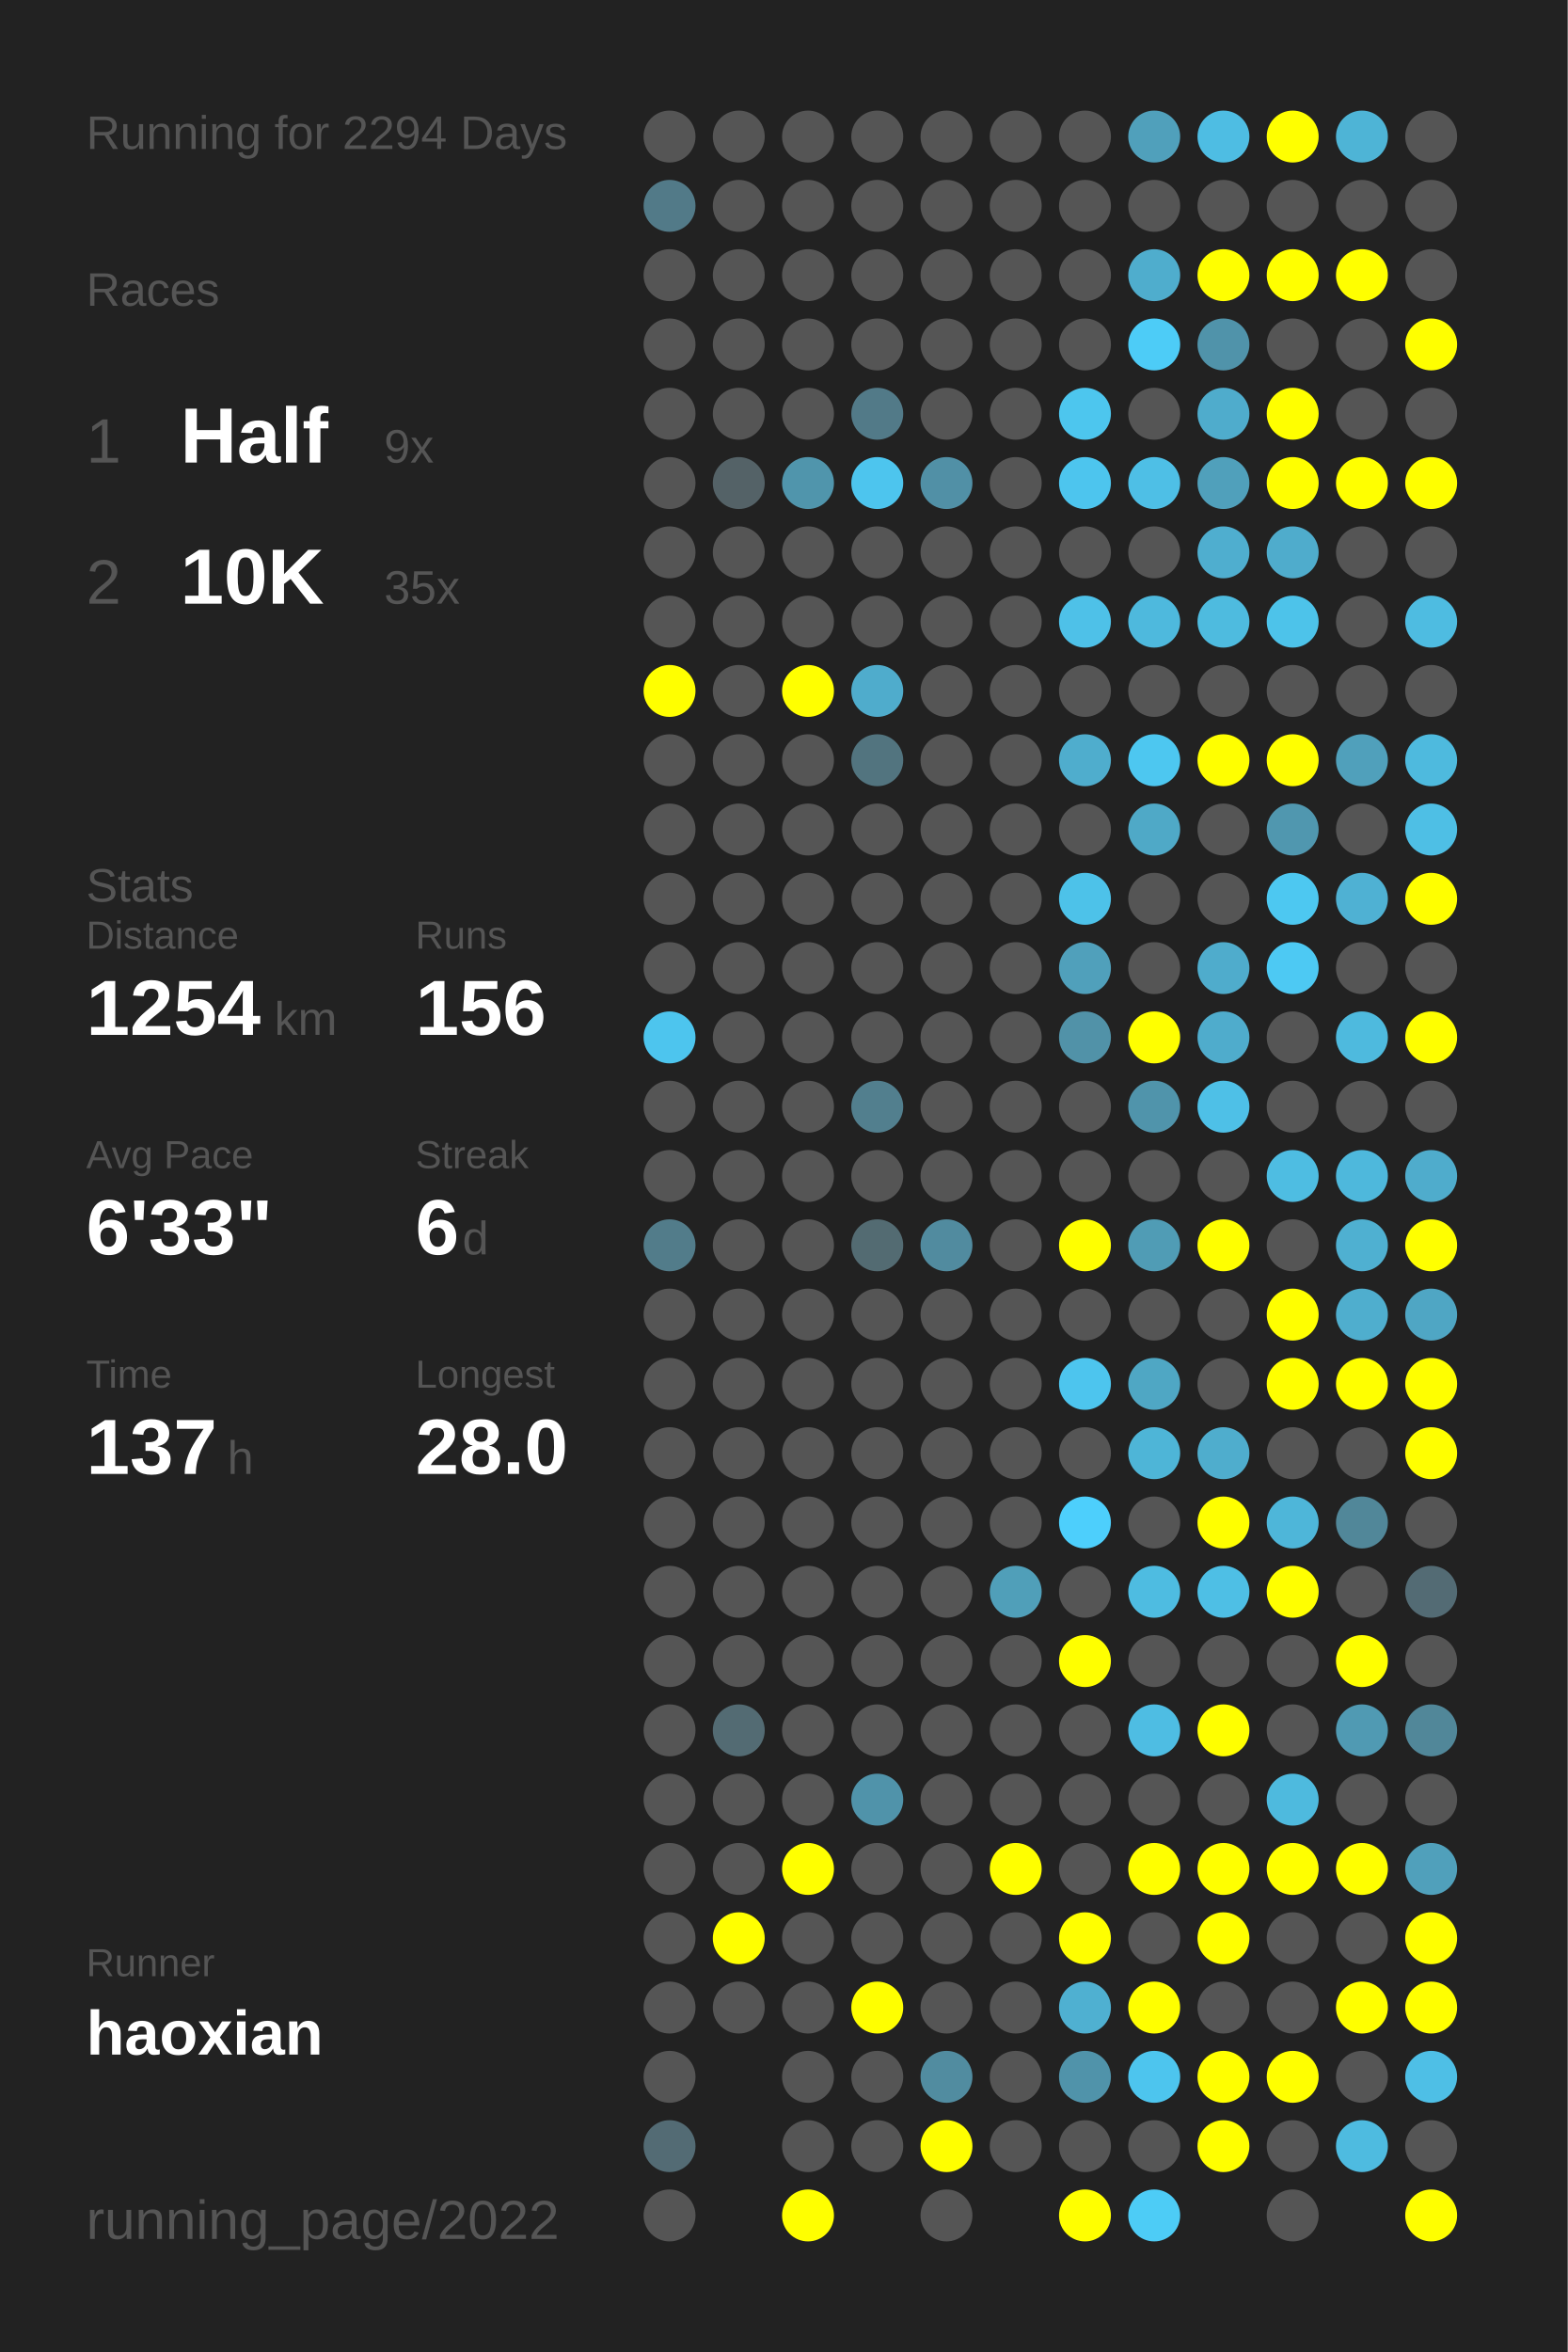
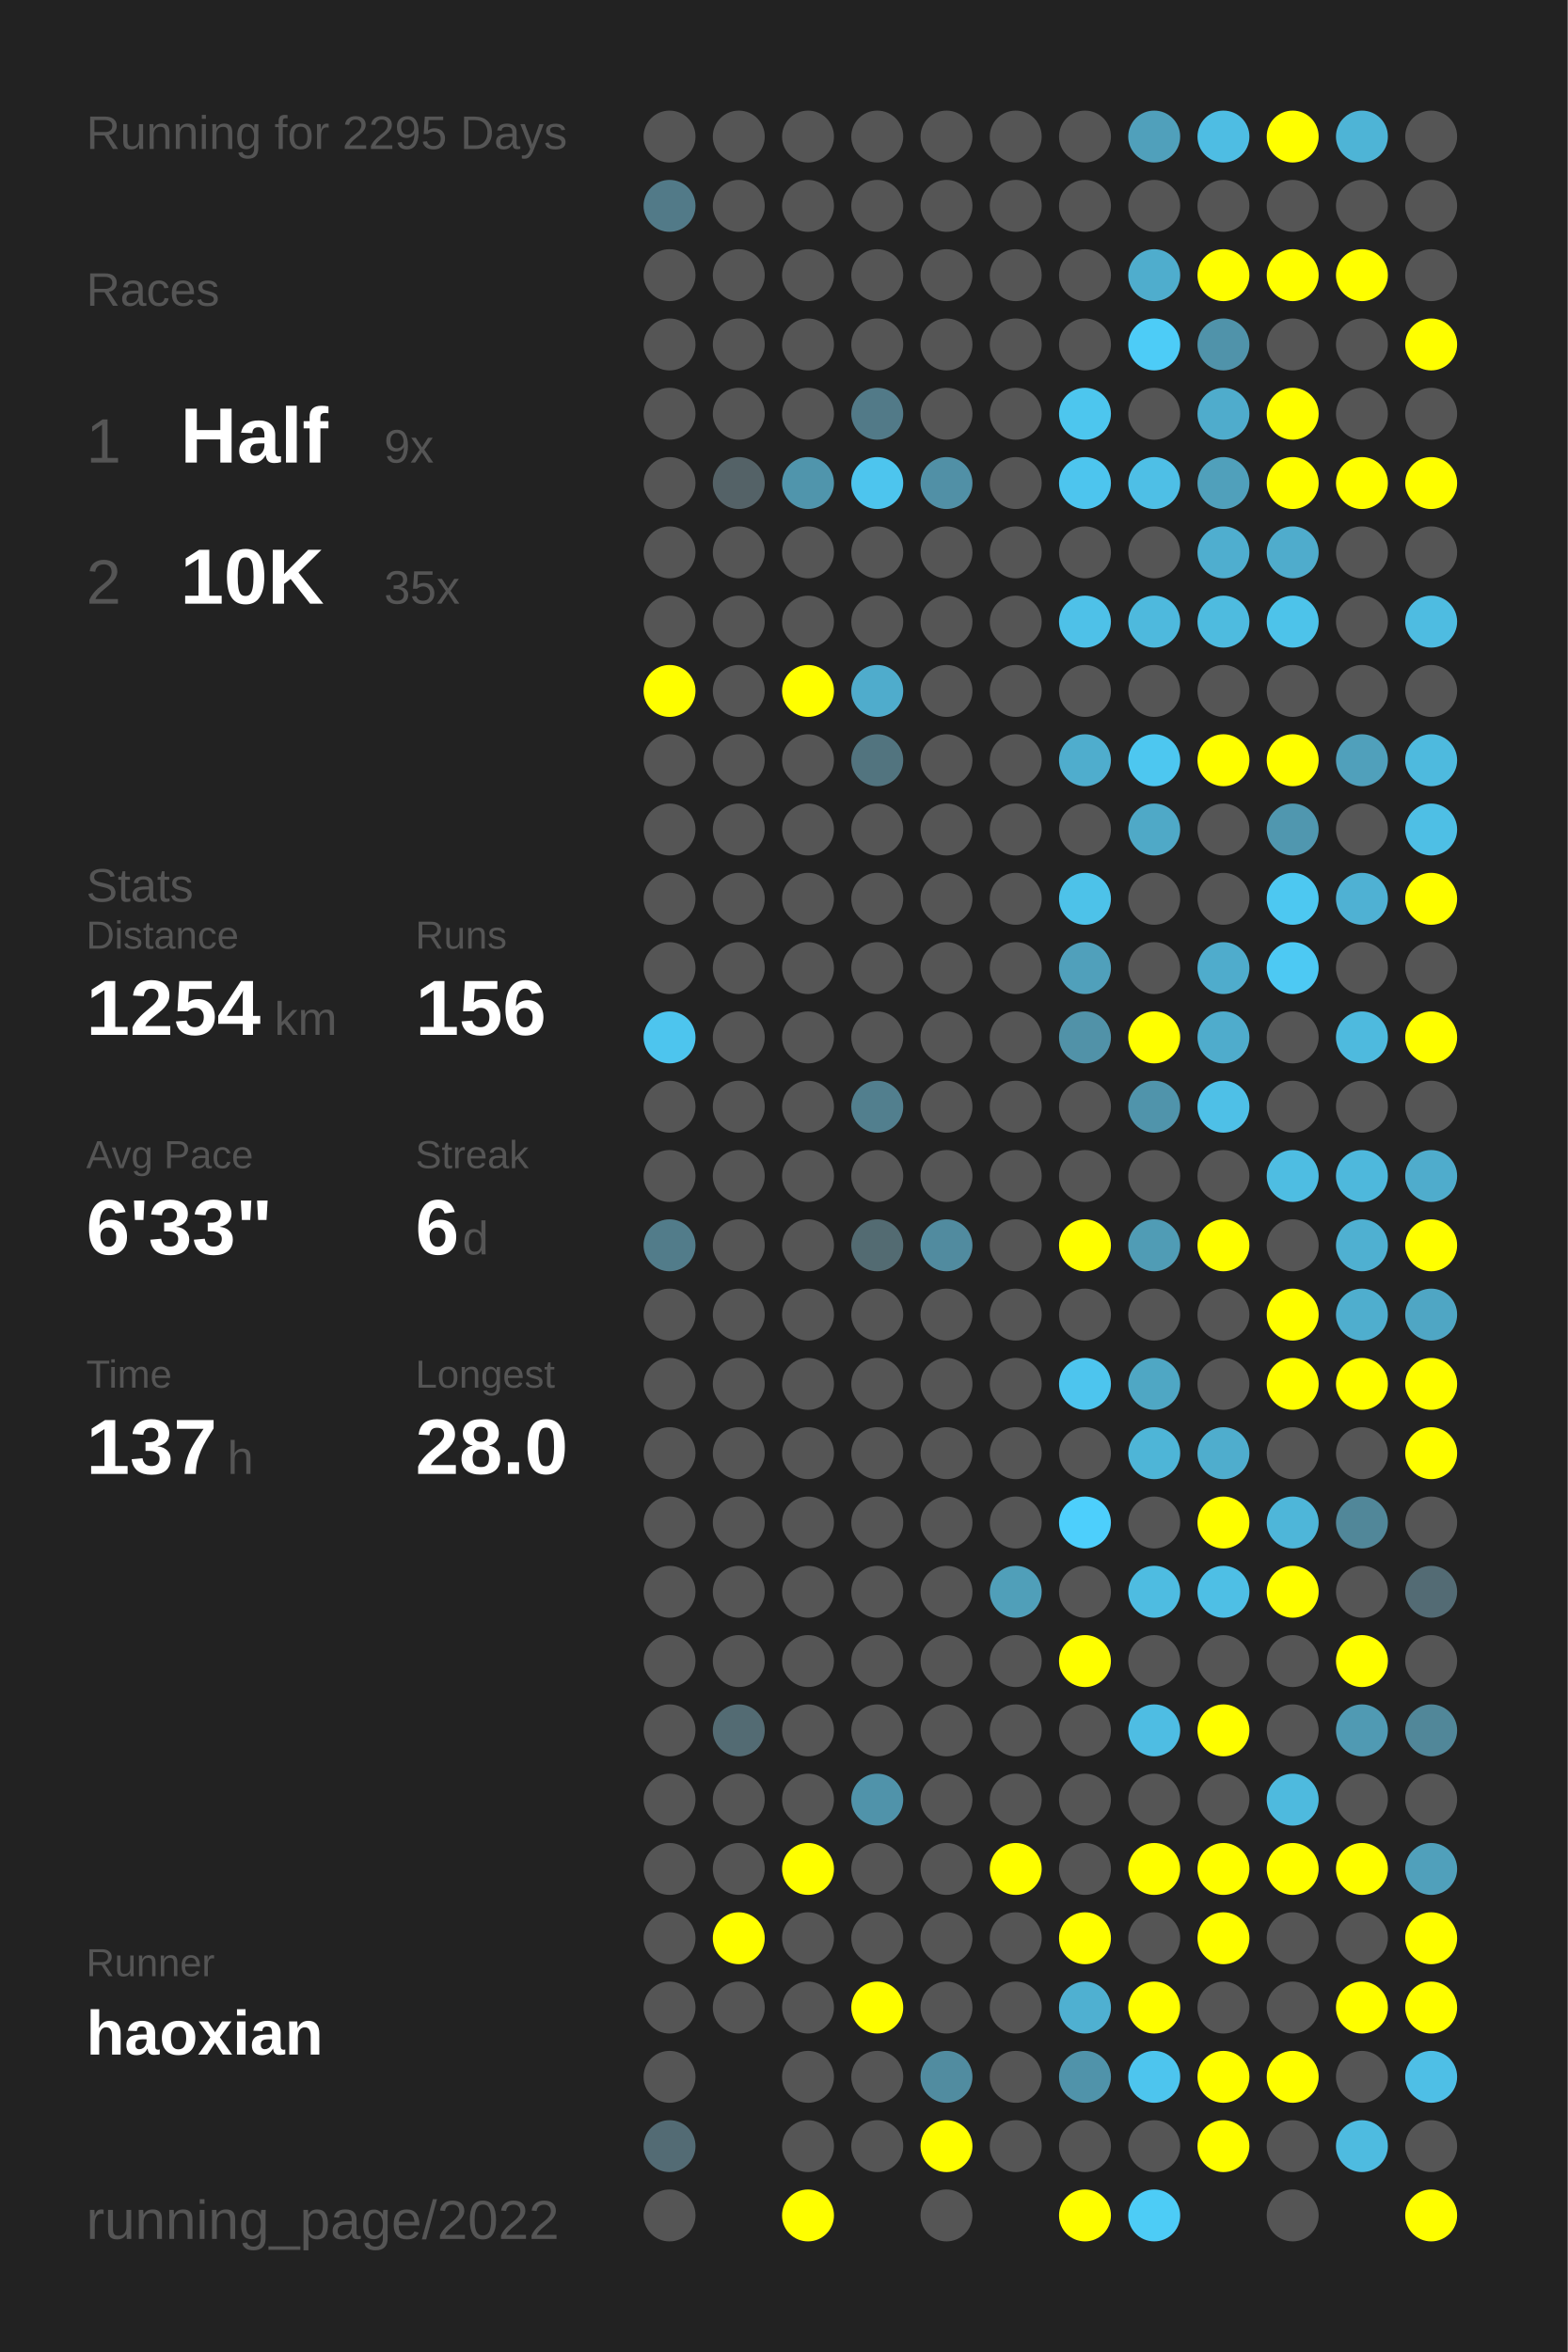
<svg xmlns="http://www.w3.org/2000/svg" baseProfile="full" height="300mm" version="1.1" viewBox="0,0,200,300" width="200mm">
  <defs />
  <rect fill="#222222" height="300" width="200" x="0" y="0" />
-   <text fill="#555555" style="font-size:6px; font-family:Arial;" x="11" y="19">Running for 2294 Days</text>
+   <text fill="#555555" style="font-size:6px; font-family:Arial;" x="11" y="19">Running for 2295 Days</text>
  <text fill="#555555" style="font-size:6px; font-family:Arial;" x="11" y="39">Races</text>
  <text fill="#555555" style="font-size:8px; font-family:Arial;" x="11" y="59">1</text>
  <text fill="#FFFFFF" style="font-size:10px; font-family:Arial; font-weight:bold;" x="23" y="59">Half</text>
  <text fill="#555555" style="font-size:6px; font-family:Arial;" x="49" y="59">9x</text>
  <text fill="#555555" style="font-size:8px; font-family:Arial;" x="11" y="77">2</text>
  <text fill="#FFFFFF" style="font-size:10px; font-family:Arial; font-weight:bold;" x="23" y="77">10K</text>
  <text fill="#555555" style="font-size:6px; font-family:Arial;" x="49" y="77">35x</text>
  <text fill="#555555" style="font-size:6px; font-family:Arial;" x="11" y="115">Stats</text>
  <text fill="#555555" style="font-size:5px; font-family:Arial;" x="11" y="121">Distance</text>
  <text fill="#FFFFFF" style="font-size:10px; font-family:Arial; font-weight:bold;" x="11" y="132">1254</text>
  <text fill="#555555" style="font-size:6px; font-family:Arial;" x="35" y="132">km</text>
  <text fill="#555555" style="font-size:5px; font-family:Arial;" x="53" y="121">Runs</text>
  <text fill="#FFFFFF" style="font-size:10px; font-family:Arial; font-weight:bold;" x="53" y="132">156</text>
  <text fill="#555555" style="font-size:5px; font-family:Arial;" x="11" y="149">Avg Pace</text>
  <text fill="#FFFFFF" style="font-size:10px; font-family:Arial; font-weight:bold;" x="11" y="160">6'33"</text>
  <text fill="#555555" style="font-size:5px; font-family:Arial;" x="53" y="149">Streak</text>
  <text fill="#FFFFFF" style="font-size:10px; font-family:Arial; font-weight:bold;" x="53" y="160">6</text>
  <text fill="#555555" style="font-size:6px; font-family:Arial;" x="59" y="160">d</text>
  <text fill="#555555" style="font-size:5px; font-family:Arial;" x="11" y="177">Time</text>
  <text fill="#FFFFFF" style="font-size:10px; font-family:Arial; font-weight:bold;" x="11" y="188">137</text>
  <text fill="#555555" style="font-size:6px; font-family:Arial;" x="29" y="188">h</text>
  <text fill="#555555" style="font-size:5px; font-family:Arial;" x="53" y="177">Longest</text>
  <text fill="#FFFFFF" style="font-size:10px; font-family:Arial; font-weight:bold;" x="53" y="188">28.0</text>
  <text fill="#555555" style="font-size:5px; font-family:Arial;" x="11" y="252.065">Runner</text>
  <text fill="#FFFFFF" style="font-size:8px; font-family:Arial; font-weight:bold;" x="11" y="262.065">haoxian</text>
  <text fill="#555555" style="font-size:7px; font-family:Arial;" x="11" y="285.581">running_page/2022</text>
  <circle cx="85.417" cy="17.419" fill="#555555" r="3.312" />
  <circle cx="85.417" cy="26.258" fill="#527a88" r="3.312" />
  <circle cx="85.417" cy="35.097" fill="#555555" r="3.312" />
  <circle cx="85.417" cy="43.935" fill="#555555" r="3.312" />
  <circle cx="85.417" cy="52.774" fill="#555555" r="3.312" />
  <circle cx="85.417" cy="61.613" fill="#555555" r="3.312" />
  <circle cx="85.417" cy="70.452" fill="#555555" r="3.312" />
  <circle cx="85.417" cy="79.29" fill="#555555" r="3.312" />
  <circle cx="85.417" cy="88.129" fill="#FFFF00" r="3.312" />
  <circle cx="85.417" cy="96.968" fill="#555555" r="3.312" />
  <circle cx="85.417" cy="105.806" fill="#555555" r="3.312" />
  <circle cx="85.417" cy="114.645" fill="#555555" r="3.312" />
  <circle cx="85.417" cy="123.484" fill="#555555" r="3.312" />
  <circle cx="85.417" cy="132.323" fill="#4dc5ee" r="3.312" />
  <circle cx="85.417" cy="141.161" fill="#555555" r="3.312" />
  <circle cx="85.417" cy="150" fill="#555555" r="3.312" />
  <circle cx="85.417" cy="158.839" fill="#527c8a" r="3.312" />
  <circle cx="85.417" cy="167.677" fill="#555555" r="3.312" />
  <circle cx="85.417" cy="176.516" fill="#555555" r="3.312" />
  <circle cx="85.417" cy="185.355" fill="#555555" r="3.312" />
  <circle cx="85.417" cy="194.194" fill="#555555" r="3.312" />
  <circle cx="85.417" cy="203.032" fill="#555555" r="3.312" />
  <circle cx="85.417" cy="211.871" fill="#555555" r="3.312" />
  <circle cx="85.417" cy="220.71" fill="#555555" r="3.312" />
  <circle cx="85.417" cy="229.548" fill="#555555" r="3.312" />
  <circle cx="85.417" cy="238.387" fill="#555555" r="3.312" />
  <circle cx="85.417" cy="247.226" fill="#555555" r="3.312" />
  <circle cx="85.417" cy="256.065" fill="#555555" r="3.312" />
  <circle cx="85.417" cy="264.903" fill="#555555" r="3.312" />
  <circle cx="85.417" cy="273.742" fill="#536b74" r="3.312" />
  <circle cx="85.417" cy="282.581" fill="#555555" r="3.312" />
  <circle cx="94.25" cy="17.419" fill="#555555" r="3.312" />
  <circle cx="94.25" cy="26.258" fill="#555555" r="3.312" />
  <circle cx="94.25" cy="35.097" fill="#555555" r="3.312" />
  <circle cx="94.25" cy="43.935" fill="#555555" r="3.312" />
  <circle cx="94.25" cy="52.774" fill="#555555" r="3.312" />
  <circle cx="94.25" cy="61.613" fill="#546267" r="3.312" />
  <circle cx="94.25" cy="70.452" fill="#555555" r="3.312" />
  <circle cx="94.25" cy="79.29" fill="#555555" r="3.312" />
  <circle cx="94.25" cy="88.129" fill="#555555" r="3.312" />
  <circle cx="94.25" cy="96.968" fill="#555555" r="3.312" />
  <circle cx="94.25" cy="105.806" fill="#555555" r="3.312" />
  <circle cx="94.25" cy="114.645" fill="#555555" r="3.312" />
  <circle cx="94.25" cy="123.484" fill="#555555" r="3.312" />
  <circle cx="94.25" cy="132.323" fill="#555555" r="3.312" />
  <circle cx="94.25" cy="141.161" fill="#555555" r="3.312" />
  <circle cx="94.25" cy="150" fill="#555555" r="3.312" />
  <circle cx="94.25" cy="158.839" fill="#555555" r="3.312" />
  <circle cx="94.25" cy="167.677" fill="#555555" r="3.312" />
  <circle cx="94.25" cy="176.516" fill="#555555" r="3.312" />
  <circle cx="94.25" cy="185.355" fill="#555555" r="3.312" />
  <circle cx="94.25" cy="194.194" fill="#555555" r="3.312" />
  <circle cx="94.25" cy="203.032" fill="#555555" r="3.312" />
  <circle cx="94.25" cy="211.871" fill="#555555" r="3.312" />
  <circle cx="94.25" cy="220.71" fill="#536b73" r="3.312" />
  <circle cx="94.25" cy="229.548" fill="#555555" r="3.312" />
  <circle cx="94.25" cy="238.387" fill="#555555" r="3.312" />
  <circle cx="94.25" cy="247.226" fill="#FFFF00" r="3.312" />
  <circle cx="94.25" cy="256.065" fill="#555555" r="3.312" />
  <circle cx="103.083" cy="17.419" fill="#555555" r="3.312" />
  <circle cx="103.083" cy="26.258" fill="#555555" r="3.312" />
  <circle cx="103.083" cy="35.097" fill="#555555" r="3.312" />
  <circle cx="103.083" cy="43.935" fill="#555555" r="3.312" />
  <circle cx="103.083" cy="52.774" fill="#555555" r="3.312" />
  <circle cx="103.083" cy="61.613" fill="#5095ac" r="3.312" />
  <circle cx="103.083" cy="70.452" fill="#555555" r="3.312" />
  <circle cx="103.083" cy="79.29" fill="#555555" r="3.312" />
  <circle cx="103.083" cy="88.129" fill="#FFFF00" r="3.312" />
  <circle cx="103.083" cy="96.968" fill="#555555" r="3.312" />
  <circle cx="103.083" cy="105.806" fill="#555555" r="3.312" />
  <circle cx="103.083" cy="114.645" fill="#555555" r="3.312" />
  <circle cx="103.083" cy="123.484" fill="#555555" r="3.312" />
  <circle cx="103.083" cy="132.323" fill="#555555" r="3.312" />
  <circle cx="103.083" cy="141.161" fill="#555555" r="3.312" />
  <circle cx="103.083" cy="150" fill="#555555" r="3.312" />
  <circle cx="103.083" cy="158.839" fill="#555555" r="3.312" />
  <circle cx="103.083" cy="167.677" fill="#555555" r="3.312" />
  <circle cx="103.083" cy="176.516" fill="#555555" r="3.312" />
  <circle cx="103.083" cy="185.355" fill="#555555" r="3.312" />
  <circle cx="103.083" cy="194.194" fill="#555555" r="3.312" />
  <circle cx="103.083" cy="203.032" fill="#555555" r="3.312" />
  <circle cx="103.083" cy="211.871" fill="#555555" r="3.312" />
  <circle cx="103.083" cy="220.71" fill="#555555" r="3.312" />
  <circle cx="103.083" cy="229.548" fill="#555555" r="3.312" />
  <circle cx="103.083" cy="238.387" fill="#FFFF00" r="3.312" />
  <circle cx="103.083" cy="247.226" fill="#555555" r="3.312" />
  <circle cx="103.083" cy="256.065" fill="#555555" r="3.312" />
  <circle cx="103.083" cy="264.903" fill="#555555" r="3.312" />
  <circle cx="103.083" cy="273.742" fill="#555555" r="3.312" />
  <circle cx="103.083" cy="282.581" fill="#FFFF00" r="3.312" />
  <circle cx="111.917" cy="17.419" fill="#555555" r="3.312" />
  <circle cx="111.917" cy="26.258" fill="#555555" r="3.312" />
  <circle cx="111.917" cy="35.097" fill="#555555" r="3.312" />
  <circle cx="111.917" cy="43.935" fill="#555555" r="3.312" />
  <circle cx="111.917" cy="52.774" fill="#527a88" r="3.312" />
  <circle cx="111.917" cy="61.613" fill="#4dc5ee" r="3.312" />
  <circle cx="111.917" cy="70.452" fill="#555555" r="3.312" />
  <circle cx="111.917" cy="79.29" fill="#555555" r="3.312" />
  <circle cx="111.917" cy="88.129" fill="#4faccc" r="3.312" />
  <circle cx="111.917" cy="96.968" fill="#52747f" r="3.312" />
  <circle cx="111.917" cy="105.806" fill="#555555" r="3.312" />
  <circle cx="111.917" cy="114.645" fill="#555555" r="3.312" />
  <circle cx="111.917" cy="123.484" fill="#555555" r="3.312" />
  <circle cx="111.917" cy="132.323" fill="#555555" r="3.312" />
  <circle cx="111.917" cy="141.161" fill="#527f8e" r="3.312" />
  <circle cx="111.917" cy="150" fill="#555555" r="3.312" />
  <circle cx="111.917" cy="158.839" fill="#536b72" r="3.312" />
  <circle cx="111.917" cy="167.677" fill="#555555" r="3.312" />
  <circle cx="111.917" cy="176.516" fill="#555555" r="3.312" />
  <circle cx="111.917" cy="185.355" fill="#555555" r="3.312" />
  <circle cx="111.917" cy="194.194" fill="#555555" r="3.312" />
  <circle cx="111.917" cy="203.032" fill="#555555" r="3.312" />
  <circle cx="111.917" cy="211.871" fill="#555555" r="3.312" />
  <circle cx="111.917" cy="220.71" fill="#555555" r="3.312" />
  <circle cx="111.917" cy="229.548" fill="#5093aa" r="3.312" />
  <circle cx="111.917" cy="238.387" fill="#555555" r="3.312" />
  <circle cx="111.917" cy="247.226" fill="#555555" r="3.312" />
  <circle cx="111.917" cy="256.065" fill="#FFFF00" r="3.312" />
  <circle cx="111.917" cy="264.903" fill="#555555" r="3.312" />
  <circle cx="111.917" cy="273.742" fill="#555555" r="3.312" />
  <circle cx="120.75" cy="17.419" fill="#555555" r="3.312" />
  <circle cx="120.75" cy="26.258" fill="#555555" r="3.312" />
  <circle cx="120.75" cy="35.097" fill="#555555" r="3.312" />
  <circle cx="120.75" cy="43.935" fill="#555555" r="3.312" />
  <circle cx="120.75" cy="52.774" fill="#555555" r="3.312" />
  <circle cx="120.75" cy="61.613" fill="#5190a6" r="3.312" />
  <circle cx="120.75" cy="70.452" fill="#555555" r="3.312" />
  <circle cx="120.75" cy="79.29" fill="#555555" r="3.312" />
  <circle cx="120.75" cy="88.129" fill="#555555" r="3.312" />
  <circle cx="120.75" cy="96.968" fill="#555555" r="3.312" />
  <circle cx="120.75" cy="105.806" fill="#555555" r="3.312" />
  <circle cx="120.75" cy="114.645" fill="#555555" r="3.312" />
  <circle cx="120.75" cy="123.484" fill="#555555" r="3.312" />
  <circle cx="120.75" cy="132.323" fill="#555555" r="3.312" />
  <circle cx="120.75" cy="141.161" fill="#555555" r="3.312" />
  <circle cx="120.75" cy="150" fill="#555555" r="3.312" />
  <circle cx="120.75" cy="158.839" fill="#518b9f" r="3.312" />
  <circle cx="120.75" cy="167.677" fill="#555555" r="3.312" />
  <circle cx="120.75" cy="176.516" fill="#555555" r="3.312" />
  <circle cx="120.75" cy="185.355" fill="#555555" r="3.312" />
  <circle cx="120.75" cy="194.194" fill="#555555" r="3.312" />
  <circle cx="120.75" cy="203.032" fill="#555555" r="3.312" />
  <circle cx="120.75" cy="211.871" fill="#555555" r="3.312" />
  <circle cx="120.75" cy="220.71" fill="#555555" r="3.312" />
  <circle cx="120.75" cy="229.548" fill="#555555" r="3.312" />
  <circle cx="120.75" cy="238.387" fill="#555555" r="3.312" />
  <circle cx="120.75" cy="247.226" fill="#555555" r="3.312" />
  <circle cx="120.75" cy="256.065" fill="#555555" r="3.312" />
  <circle cx="120.75" cy="264.903" fill="#518ca0" r="3.312" />
  <circle cx="120.75" cy="273.742" fill="#FFFF00" r="3.312" />
  <circle cx="120.75" cy="282.581" fill="#555555" r="3.312" />
  <circle cx="129.583" cy="17.419" fill="#555555" r="3.312" />
  <circle cx="129.583" cy="26.258" fill="#555555" r="3.312" />
  <circle cx="129.583" cy="35.097" fill="#555555" r="3.312" />
  <circle cx="129.583" cy="43.935" fill="#555555" r="3.312" />
  <circle cx="129.583" cy="52.774" fill="#555555" r="3.312" />
  <circle cx="129.583" cy="61.613" fill="#555555" r="3.312" />
  <circle cx="129.583" cy="70.452" fill="#555555" r="3.312" />
  <circle cx="129.583" cy="79.29" fill="#555555" r="3.312" />
  <circle cx="129.583" cy="88.129" fill="#555555" r="3.312" />
  <circle cx="129.583" cy="96.968" fill="#555555" r="3.312" />
  <circle cx="129.583" cy="105.806" fill="#555555" r="3.312" />
  <circle cx="129.583" cy="114.645" fill="#555555" r="3.312" />
  <circle cx="129.583" cy="123.484" fill="#555555" r="3.312" />
  <circle cx="129.583" cy="132.323" fill="#555555" r="3.312" />
  <circle cx="129.583" cy="141.161" fill="#555555" r="3.312" />
  <circle cx="129.583" cy="150" fill="#555555" r="3.312" />
  <circle cx="129.583" cy="158.839" fill="#555555" r="3.312" />
  <circle cx="129.583" cy="167.677" fill="#555555" r="3.312" />
  <circle cx="129.583" cy="176.516" fill="#555555" r="3.312" />
  <circle cx="129.583" cy="185.355" fill="#555555" r="3.312" />
  <circle cx="129.583" cy="194.194" fill="#555555" r="3.312" />
  <circle cx="129.583" cy="203.032" fill="#509fb9" r="3.312" />
  <circle cx="129.583" cy="211.871" fill="#555555" r="3.312" />
  <circle cx="129.583" cy="220.71" fill="#555555" r="3.312" />
  <circle cx="129.583" cy="229.548" fill="#555555" r="3.312" />
  <circle cx="129.583" cy="238.387" fill="#FFFF00" r="3.312" />
  <circle cx="129.583" cy="247.226" fill="#555555" r="3.312" />
  <circle cx="129.583" cy="256.065" fill="#555555" r="3.312" />
  <circle cx="129.583" cy="264.903" fill="#555555" r="3.312" />
  <circle cx="129.583" cy="273.742" fill="#555555" r="3.312" />
  <circle cx="138.417" cy="17.419" fill="#555555" r="3.312" />
  <circle cx="138.417" cy="26.258" fill="#555555" r="3.312" />
  <circle cx="138.417" cy="35.097" fill="#555555" r="3.312" />
  <circle cx="138.417" cy="43.935" fill="#555555" r="3.312" />
  <circle cx="138.417" cy="52.774" fill="#4dc6ee" r="3.312" />
  <circle cx="138.417" cy="61.613" fill="#4dc5ee" r="3.312" />
  <circle cx="138.417" cy="70.452" fill="#555555" r="3.312" />
  <circle cx="138.417" cy="79.29" fill="#4ec1e8" r="3.312" />
  <circle cx="138.417" cy="88.129" fill="#555555" r="3.312" />
  <circle cx="138.417" cy="96.968" fill="#4fadcd" r="3.312" />
  <circle cx="138.417" cy="105.806" fill="#555555" r="3.312" />
  <circle cx="138.417" cy="114.645" fill="#4dc2e9" r="3.312" />
  <circle cx="138.417" cy="123.484" fill="#50a0bb" r="3.312" />
  <circle cx="138.417" cy="132.323" fill="#5192a8" r="3.312" />
  <circle cx="138.417" cy="141.161" fill="#555555" r="3.312" />
  <circle cx="138.417" cy="150" fill="#555555" r="3.312" />
  <circle cx="138.417" cy="158.839" fill="#FFFF00" r="3.312" />
  <circle cx="138.417" cy="167.677" fill="#555555" r="3.312" />
  <circle cx="138.417" cy="176.516" fill="#4dc5ee" r="3.312" />
  <circle cx="138.417" cy="185.355" fill="#555555" r="3.312" />
  <circle cx="138.417" cy="194.194" fill="#4dcffc" r="3.312" />
  <circle cx="138.417" cy="203.032" fill="#555555" r="3.312" />
  <circle cx="138.417" cy="211.871" fill="#FFFF00" r="3.312" />
  <circle cx="138.417" cy="220.71" fill="#555555" r="3.312" />
  <circle cx="138.417" cy="229.548" fill="#555555" r="3.312" />
  <circle cx="138.417" cy="238.387" fill="#555555" r="3.312" />
  <circle cx="138.417" cy="247.226" fill="#FFFF00" r="3.312" />
  <circle cx="138.417" cy="256.065" fill="#4fb0d1" r="3.312" />
  <circle cx="138.417" cy="264.903" fill="#5093aa" r="3.312" />
  <circle cx="138.417" cy="273.742" fill="#555555" r="3.312" />
  <circle cx="138.417" cy="282.581" fill="#FFFF00" r="3.312" />
  <circle cx="147.25" cy="17.419" fill="#50a0bb" r="3.312" />
  <circle cx="147.25" cy="26.258" fill="#555555" r="3.312" />
  <circle cx="147.25" cy="35.097" fill="#4fadcd" r="3.312" />
  <circle cx="147.25" cy="43.935" fill="#4dccf7" r="3.312" />
  <circle cx="147.25" cy="52.774" fill="#555555" r="3.312" />
  <circle cx="147.25" cy="61.613" fill="#4ebfe6" r="3.312" />
  <circle cx="147.25" cy="70.452" fill="#555555" r="3.312" />
  <circle cx="147.25" cy="79.29" fill="#4eb9dd" r="3.312" />
  <circle cx="147.25" cy="88.129" fill="#555555" r="3.312" />
  <circle cx="147.25" cy="96.968" fill="#4dc7f0" r="3.312" />
  <circle cx="147.25" cy="105.806" fill="#4fa9c7" r="3.312" />
  <circle cx="147.25" cy="114.645" fill="#555555" r="3.312" />
  <circle cx="147.25" cy="123.484" fill="#555555" r="3.312" />
  <circle cx="147.25" cy="132.323" fill="#FFFF00" r="3.312" />
  <circle cx="147.25" cy="141.161" fill="#5094ab" r="3.312" />
  <circle cx="147.25" cy="150" fill="#555555" r="3.312" />
  <circle cx="147.25" cy="158.839" fill="#509cb5" r="3.312" />
  <circle cx="147.25" cy="167.677" fill="#555555" r="3.312" />
  <circle cx="147.25" cy="176.516" fill="#4fa7c4" r="3.312" />
  <circle cx="147.25" cy="185.355" fill="#4eb5d7" r="3.312" />
  <circle cx="147.25" cy="194.194" fill="#555555" r="3.312" />
  <circle cx="147.25" cy="203.032" fill="#4ebce1" r="3.312" />
  <circle cx="147.25" cy="211.871" fill="#555555" r="3.312" />
  <circle cx="147.25" cy="220.71" fill="#4ebde3" r="3.312" />
  <circle cx="147.25" cy="229.548" fill="#555555" r="3.312" />
  <circle cx="147.25" cy="238.387" fill="#FFFF00" r="3.312" />
  <circle cx="147.25" cy="247.226" fill="#555555" r="3.312" />
  <circle cx="147.25" cy="256.065" fill="#FFFF00" r="3.312" />
  <circle cx="147.25" cy="264.903" fill="#4dc5ee" r="3.312" />
  <circle cx="147.25" cy="273.742" fill="#555555" r="3.312" />
  <circle cx="147.25" cy="282.581" fill="#4dccf6" r="3.312" />
  <circle cx="156.083" cy="17.419" fill="#4ebde3" r="3.312" />
  <circle cx="156.083" cy="26.258" fill="#555555" r="3.312" />
  <circle cx="156.083" cy="35.097" fill="#FFFF00" r="3.312" />
  <circle cx="156.083" cy="43.935" fill="#5093aa" r="3.312" />
  <circle cx="156.083" cy="52.774" fill="#4faccc" r="3.312" />
  <circle cx="156.083" cy="61.613" fill="#50a0bb" r="3.312" />
  <circle cx="156.083" cy="70.452" fill="#4faecf" r="3.312" />
  <circle cx="156.083" cy="79.29" fill="#4ebbdf" r="3.312" />
  <circle cx="156.083" cy="88.129" fill="#555555" r="3.312" />
  <circle cx="156.083" cy="96.968" fill="#FFFF00" r="3.312" />
  <circle cx="156.083" cy="105.806" fill="#555555" r="3.312" />
  <circle cx="156.083" cy="114.645" fill="#555555" r="3.312" />
  <circle cx="156.083" cy="123.484" fill="#4faccc" r="3.312" />
  <circle cx="156.083" cy="132.323" fill="#4faccc" r="3.312" />
  <circle cx="156.083" cy="141.161" fill="#4ec0e7" r="3.312" />
  <circle cx="156.083" cy="150" fill="#555555" r="3.312" />
  <circle cx="156.083" cy="158.839" fill="#FFFF00" r="3.312" />
  <circle cx="156.083" cy="167.677" fill="#555555" r="3.312" />
  <circle cx="156.083" cy="176.516" fill="#555555" r="3.312" />
  <circle cx="156.083" cy="185.355" fill="#4fadcd" r="3.312" />
  <circle cx="156.083" cy="194.194" fill="#FFFF00" r="3.312" />
  <circle cx="156.083" cy="203.032" fill="#4ebfe5" r="3.312" />
  <circle cx="156.083" cy="211.871" fill="#555555" r="3.312" />
  <circle cx="156.083" cy="220.71" fill="#FFFF00" r="3.312" />
  <circle cx="156.083" cy="229.548" fill="#555555" r="3.312" />
  <circle cx="156.083" cy="238.387" fill="#FFFF00" r="3.312" />
  <circle cx="156.083" cy="247.226" fill="#FFFF00" r="3.312" />
  <circle cx="156.083" cy="256.065" fill="#555555" r="3.312" />
  <circle cx="156.083" cy="264.903" fill="#FFFF00" r="3.312" />
  <circle cx="156.083" cy="273.742" fill="#FFFF00" r="3.312" />
  <circle cx="164.917" cy="17.419" fill="#FFFF00" r="3.312" />
  <circle cx="164.917" cy="26.258" fill="#555555" r="3.312" />
  <circle cx="164.917" cy="35.097" fill="#FFFF00" r="3.312" />
  <circle cx="164.917" cy="43.935" fill="#555555" r="3.312" />
  <circle cx="164.917" cy="52.774" fill="#FFFF00" r="3.312" />
  <circle cx="164.917" cy="61.613" fill="#FFFF00" r="3.312" />
  <circle cx="164.917" cy="70.452" fill="#4faccc" r="3.312" />
  <circle cx="164.917" cy="79.29" fill="#4dc3ea" r="3.312" />
  <circle cx="164.917" cy="88.129" fill="#555555" r="3.312" />
  <circle cx="164.917" cy="96.968" fill="#FFFF00" r="3.312" />
  <circle cx="164.917" cy="105.806" fill="#5097af" r="3.312" />
  <circle cx="164.917" cy="114.645" fill="#4dc8f1" r="3.312" />
  <circle cx="164.917" cy="123.484" fill="#4dc9f3" r="3.312" />
  <circle cx="164.917" cy="132.323" fill="#555555" r="3.312" />
  <circle cx="164.917" cy="141.161" fill="#555555" r="3.312" />
  <circle cx="164.917" cy="150" fill="#4ebde2" r="3.312" />
  <circle cx="164.917" cy="158.839" fill="#555555" r="3.312" />
  <circle cx="164.917" cy="167.677" fill="#FFFF00" r="3.312" />
  <circle cx="164.917" cy="176.516" fill="#FFFF00" r="3.312" />
  <circle cx="164.917" cy="185.355" fill="#555555" r="3.312" />
  <circle cx="164.917" cy="194.194" fill="#4eb6d9" r="3.312" />
  <circle cx="164.917" cy="203.032" fill="#FFFF00" r="3.312" />
  <circle cx="164.917" cy="211.871" fill="#555555" r="3.312" />
  <circle cx="164.917" cy="220.71" fill="#555555" r="3.312" />
  <circle cx="164.917" cy="229.548" fill="#4ebade" r="3.312" />
  <circle cx="164.917" cy="238.387" fill="#FFFF00" r="3.312" />
  <circle cx="164.917" cy="247.226" fill="#555555" r="3.312" />
  <circle cx="164.917" cy="256.065" fill="#555555" r="3.312" />
  <circle cx="164.917" cy="264.903" fill="#FFFF00" r="3.312" />
  <circle cx="164.917" cy="273.742" fill="#555555" r="3.312" />
  <circle cx="164.917" cy="282.581" fill="#555555" r="3.312" />
  <circle cx="173.75" cy="17.419" fill="#4eb4d6" r="3.312" />
  <circle cx="173.75" cy="26.258" fill="#555555" r="3.312" />
  <circle cx="173.75" cy="35.097" fill="#FFFF00" r="3.312" />
  <circle cx="173.75" cy="43.935" fill="#555555" r="3.312" />
  <circle cx="173.75" cy="52.774" fill="#555555" r="3.312" />
  <circle cx="173.75" cy="61.613" fill="#FFFF00" r="3.312" />
  <circle cx="173.75" cy="70.452" fill="#555555" r="3.312" />
  <circle cx="173.75" cy="79.29" fill="#555555" r="3.312" />
  <circle cx="173.75" cy="88.129" fill="#555555" r="3.312" />
  <circle cx="173.75" cy="96.968" fill="#50a0bb" r="3.312" />
  <circle cx="173.75" cy="105.806" fill="#555555" r="3.312" />
  <circle cx="173.75" cy="114.645" fill="#4fb1d3" r="3.312" />
  <circle cx="173.75" cy="123.484" fill="#555555" r="3.312" />
  <circle cx="173.75" cy="132.323" fill="#4ebade" r="3.312" />
  <circle cx="173.75" cy="141.161" fill="#555555" r="3.312" />
  <circle cx="173.75" cy="150" fill="#4eb8dc" r="3.312" />
  <circle cx="173.75" cy="158.839" fill="#4fb0d1" r="3.312" />
  <circle cx="173.75" cy="167.677" fill="#4faece" r="3.312" />
  <circle cx="173.75" cy="176.516" fill="#FFFF00" r="3.312" />
  <circle cx="173.75" cy="185.355" fill="#555555" r="3.312" />
  <circle cx="173.75" cy="194.194" fill="#518799" r="3.312" />
  <circle cx="173.75" cy="203.032" fill="#555555" r="3.312" />
  <circle cx="173.75" cy="211.871" fill="#FFFF00" r="3.312" />
  <circle cx="173.75" cy="220.71" fill="#509ab3" r="3.312" />
  <circle cx="173.75" cy="229.548" fill="#555555" r="3.312" />
  <circle cx="173.75" cy="238.387" fill="#FFFF00" r="3.312" />
  <circle cx="173.75" cy="247.226" fill="#555555" r="3.312" />
  <circle cx="173.75" cy="256.065" fill="#FFFF00" r="3.312" />
  <circle cx="173.75" cy="264.903" fill="#555555" r="3.312" />
  <circle cx="173.75" cy="273.742" fill="#4ebbe0" r="3.312" />
  <circle cx="182.583" cy="17.419" fill="#555555" r="3.312" />
  <circle cx="182.583" cy="26.258" fill="#555555" r="3.312" />
  <circle cx="182.583" cy="35.097" fill="#555555" r="3.312" />
  <circle cx="182.583" cy="43.935" fill="#FFFF00" r="3.312" />
  <circle cx="182.583" cy="52.774" fill="#555555" r="3.312" />
  <circle cx="182.583" cy="61.613" fill="#FFFF00" r="3.312" />
  <circle cx="182.583" cy="70.452" fill="#555555" r="3.312" />
  <circle cx="182.583" cy="79.29" fill="#4ebce1" r="3.312" />
  <circle cx="182.583" cy="88.129" fill="#555555" r="3.312" />
  <circle cx="182.583" cy="96.968" fill="#4ebade" r="3.312" />
  <circle cx="182.583" cy="105.806" fill="#4ebfe5" r="3.312" />
  <circle cx="182.583" cy="114.645" fill="#FFFF00" r="3.312" />
  <circle cx="182.583" cy="123.484" fill="#555555" r="3.312" />
  <circle cx="182.583" cy="132.323" fill="#FFFF00" r="3.312" />
  <circle cx="182.583" cy="141.161" fill="#555555" r="3.312" />
  <circle cx="182.583" cy="150" fill="#4faccc" r="3.312" />
  <circle cx="182.583" cy="158.839" fill="#FFFF00" r="3.312" />
  <circle cx="182.583" cy="167.677" fill="#4fa6c4" r="3.312" />
  <circle cx="182.583" cy="176.516" fill="#FFFF00" r="3.312" />
  <circle cx="182.583" cy="185.355" fill="#FFFF00" r="3.312" />
  <circle cx="182.583" cy="194.194" fill="#555555" r="3.312" />
  <circle cx="182.583" cy="203.032" fill="#536b74" r="3.312" />
  <circle cx="182.583" cy="211.871" fill="#555555" r="3.312" />
  <circle cx="182.583" cy="220.71" fill="#518799" r="3.312" />
  <circle cx="182.583" cy="229.548" fill="#555555" r="3.312" />
  <circle cx="182.583" cy="238.387" fill="#50a0bb" r="3.312" />
  <circle cx="182.583" cy="247.226" fill="#FFFF00" r="3.312" />
  <circle cx="182.583" cy="256.065" fill="#FFFF00" r="3.312" />
  <circle cx="182.583" cy="264.903" fill="#4ebfe6" r="3.312" />
  <circle cx="182.583" cy="273.742" fill="#555555" r="3.312" />
  <circle cx="182.583" cy="282.581" fill="#FFFF00" r="3.312" />
</svg>
